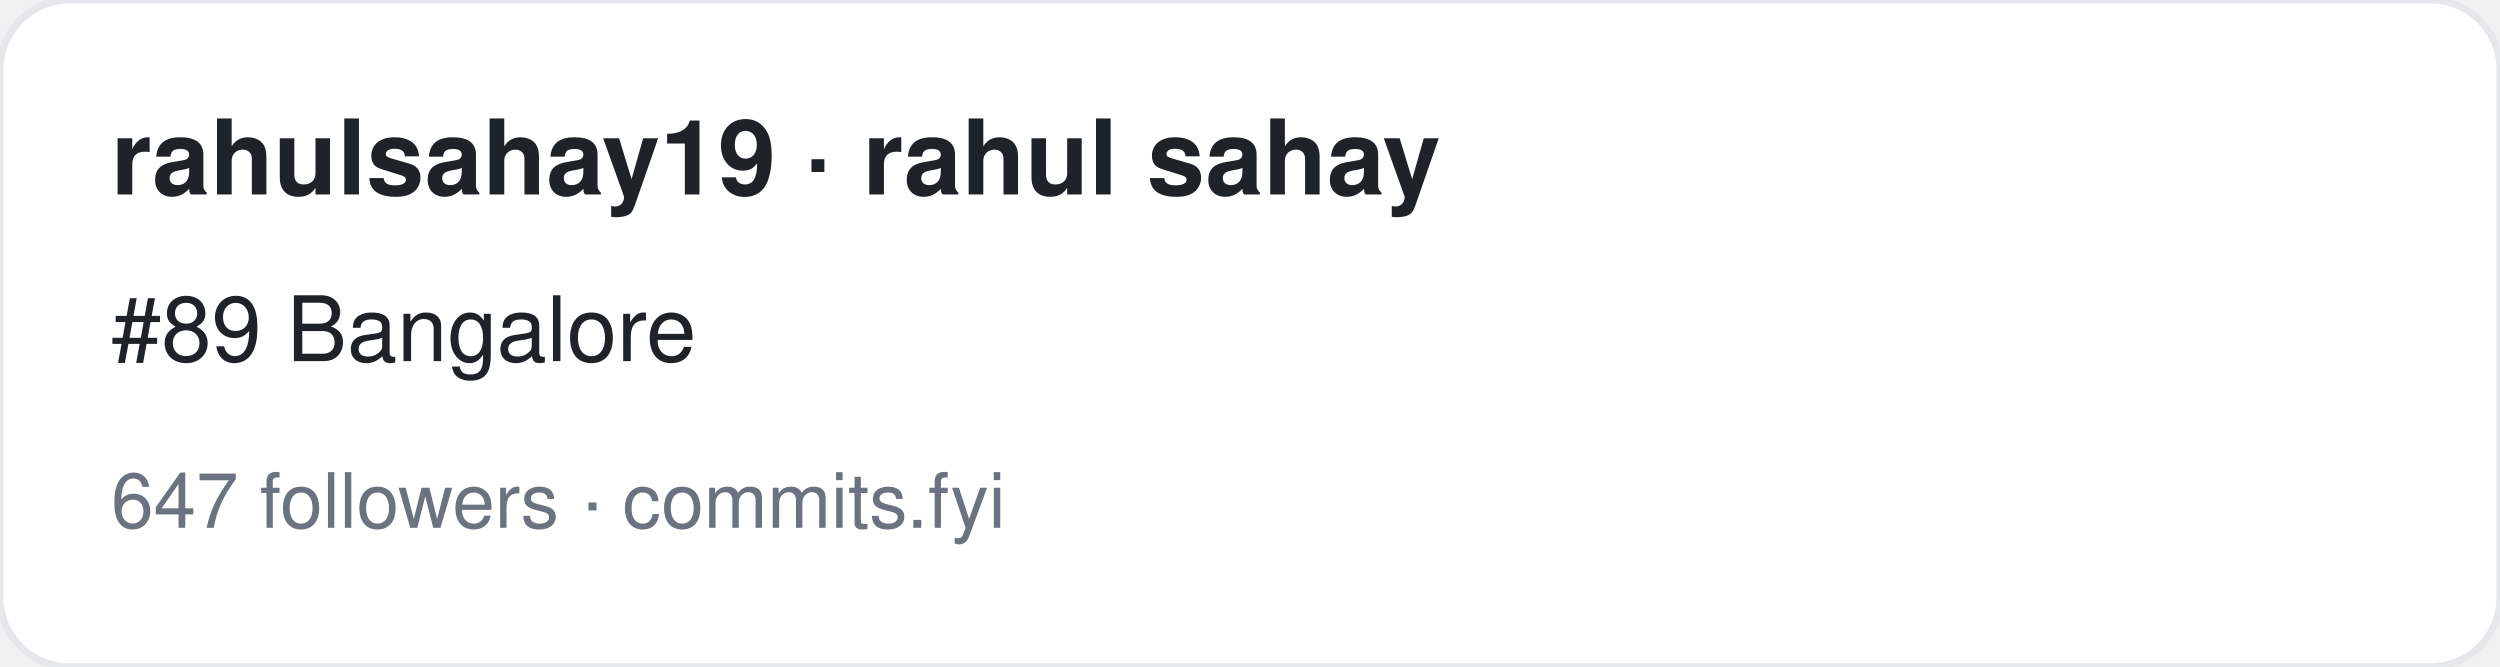
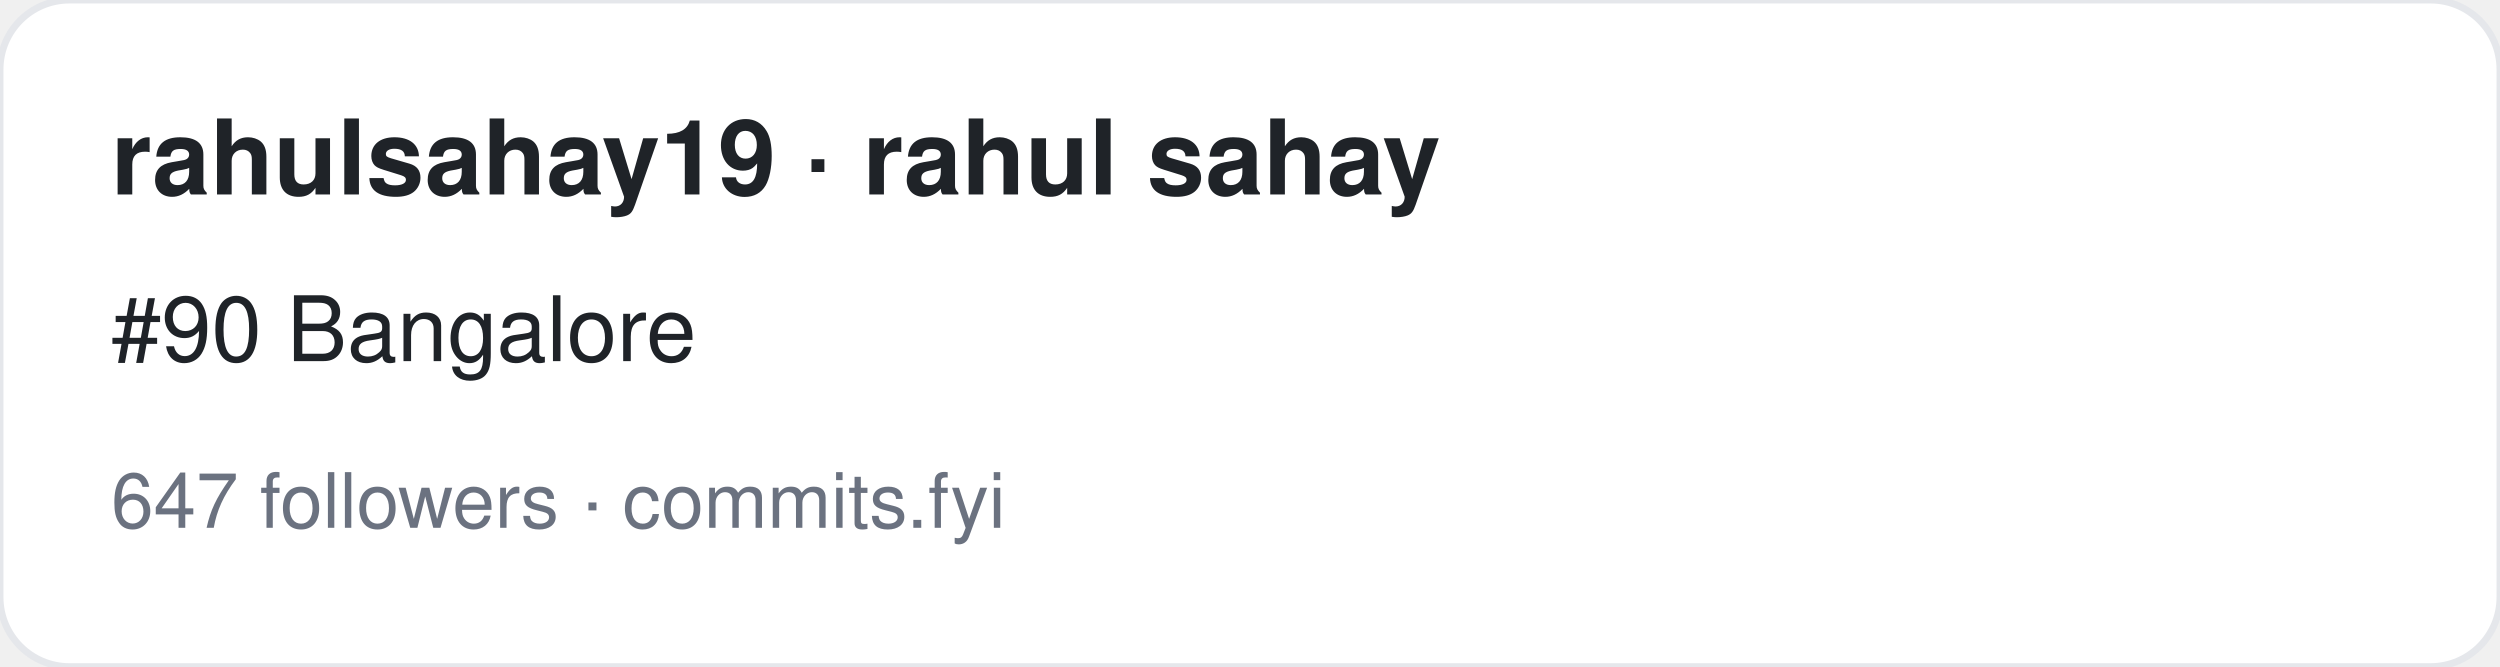
<svg xmlns="http://www.w3.org/2000/svg" width="360" height="96" viewBox="0 0 360 96" font-family="-apple-system,BlinkMacSystemFont,Segoe UI,Helvetica,Arial,sans-serif">
  <rect width="360" height="96" rx="10" fill="#ffffff" stroke="#e5e7eb" />
  <text x="16" y="28" font-size="15" font-weight="700" fill="#1f2328">rahulsahay19 · rahul sahay</text>
-   <text x="16" y="52" font-size="13" fill="#1f2328">#89 Bangalore</text>
+   <text x="16" y="52" font-size="13" fill="#1f2328">#90 Bangalore</text>
  <text x="16" y="76" font-size="11" fill="#6b7280">647 followers · commits.fyi</text>
</svg>
